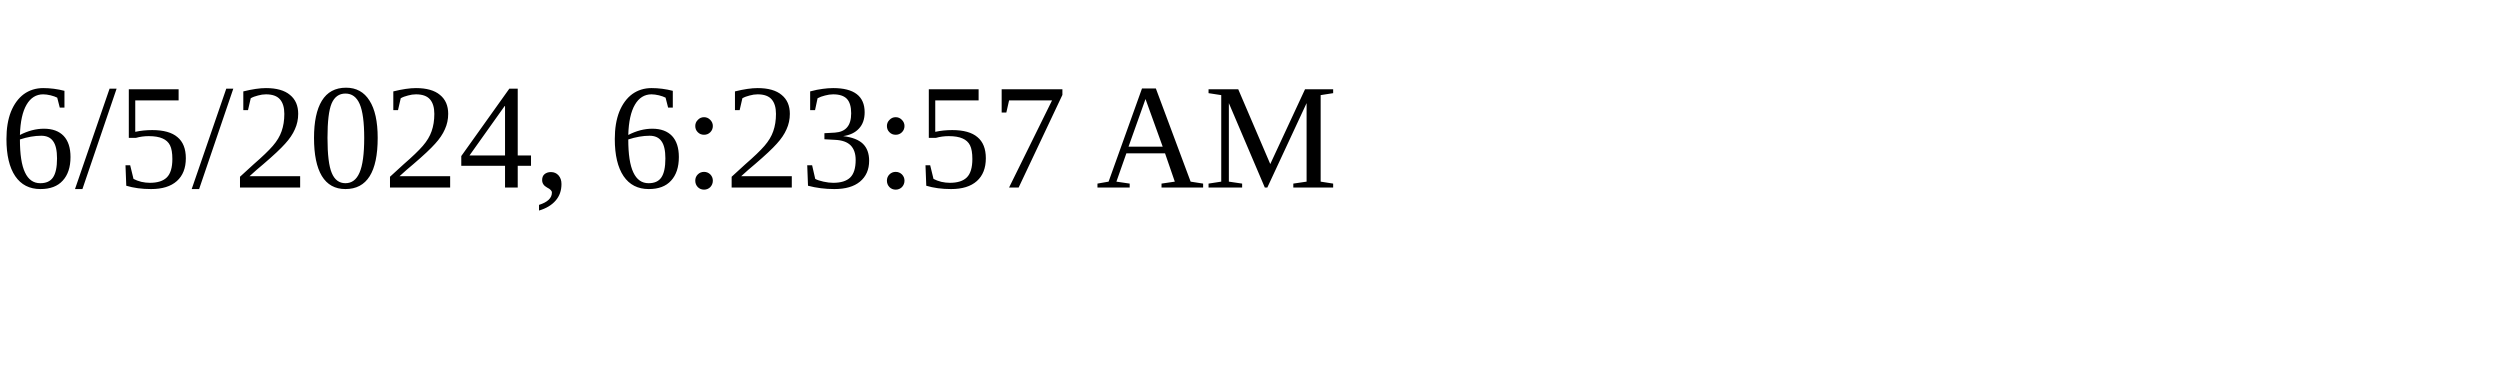
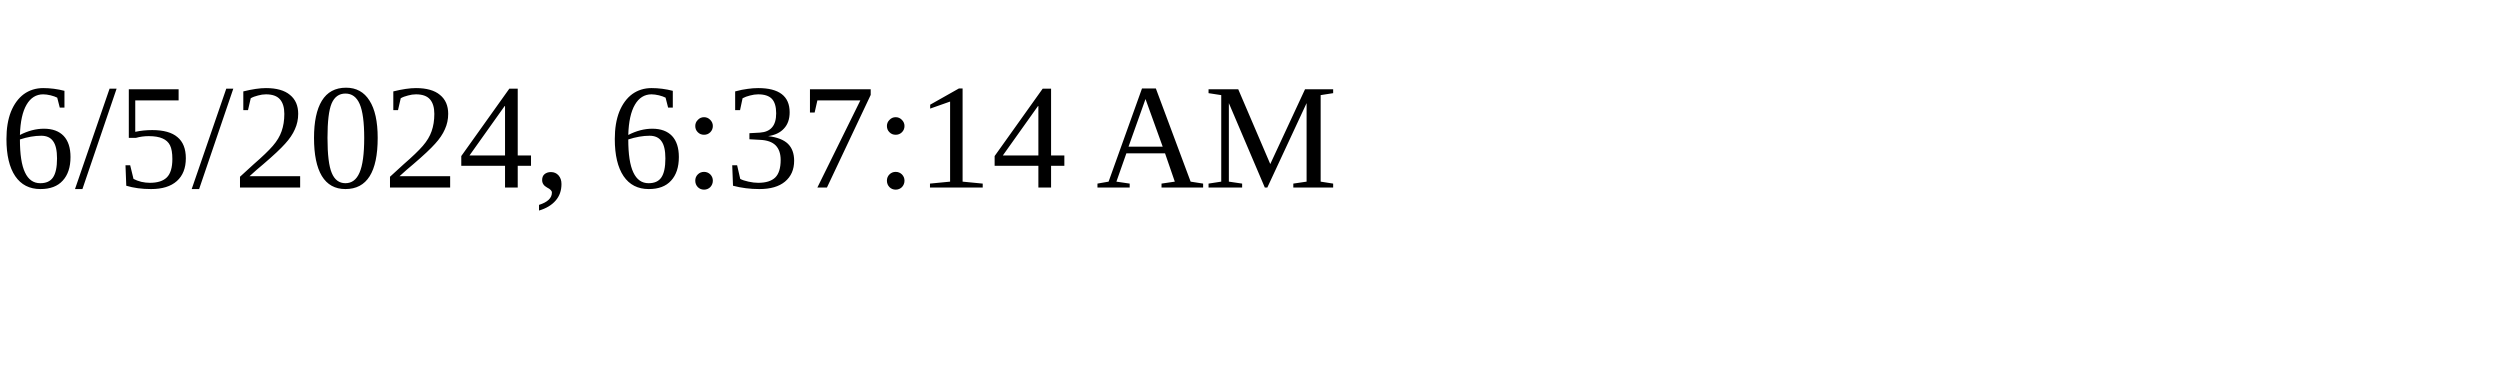
<svg xmlns="http://www.w3.org/2000/svg" height="30" width="200">
-   <text x="0" y="15">6/5/2024, 6:23:57 AM</text>
+   <text x="0" y="15">6/5/2024, 6:37:14 AM</text>
</svg>
